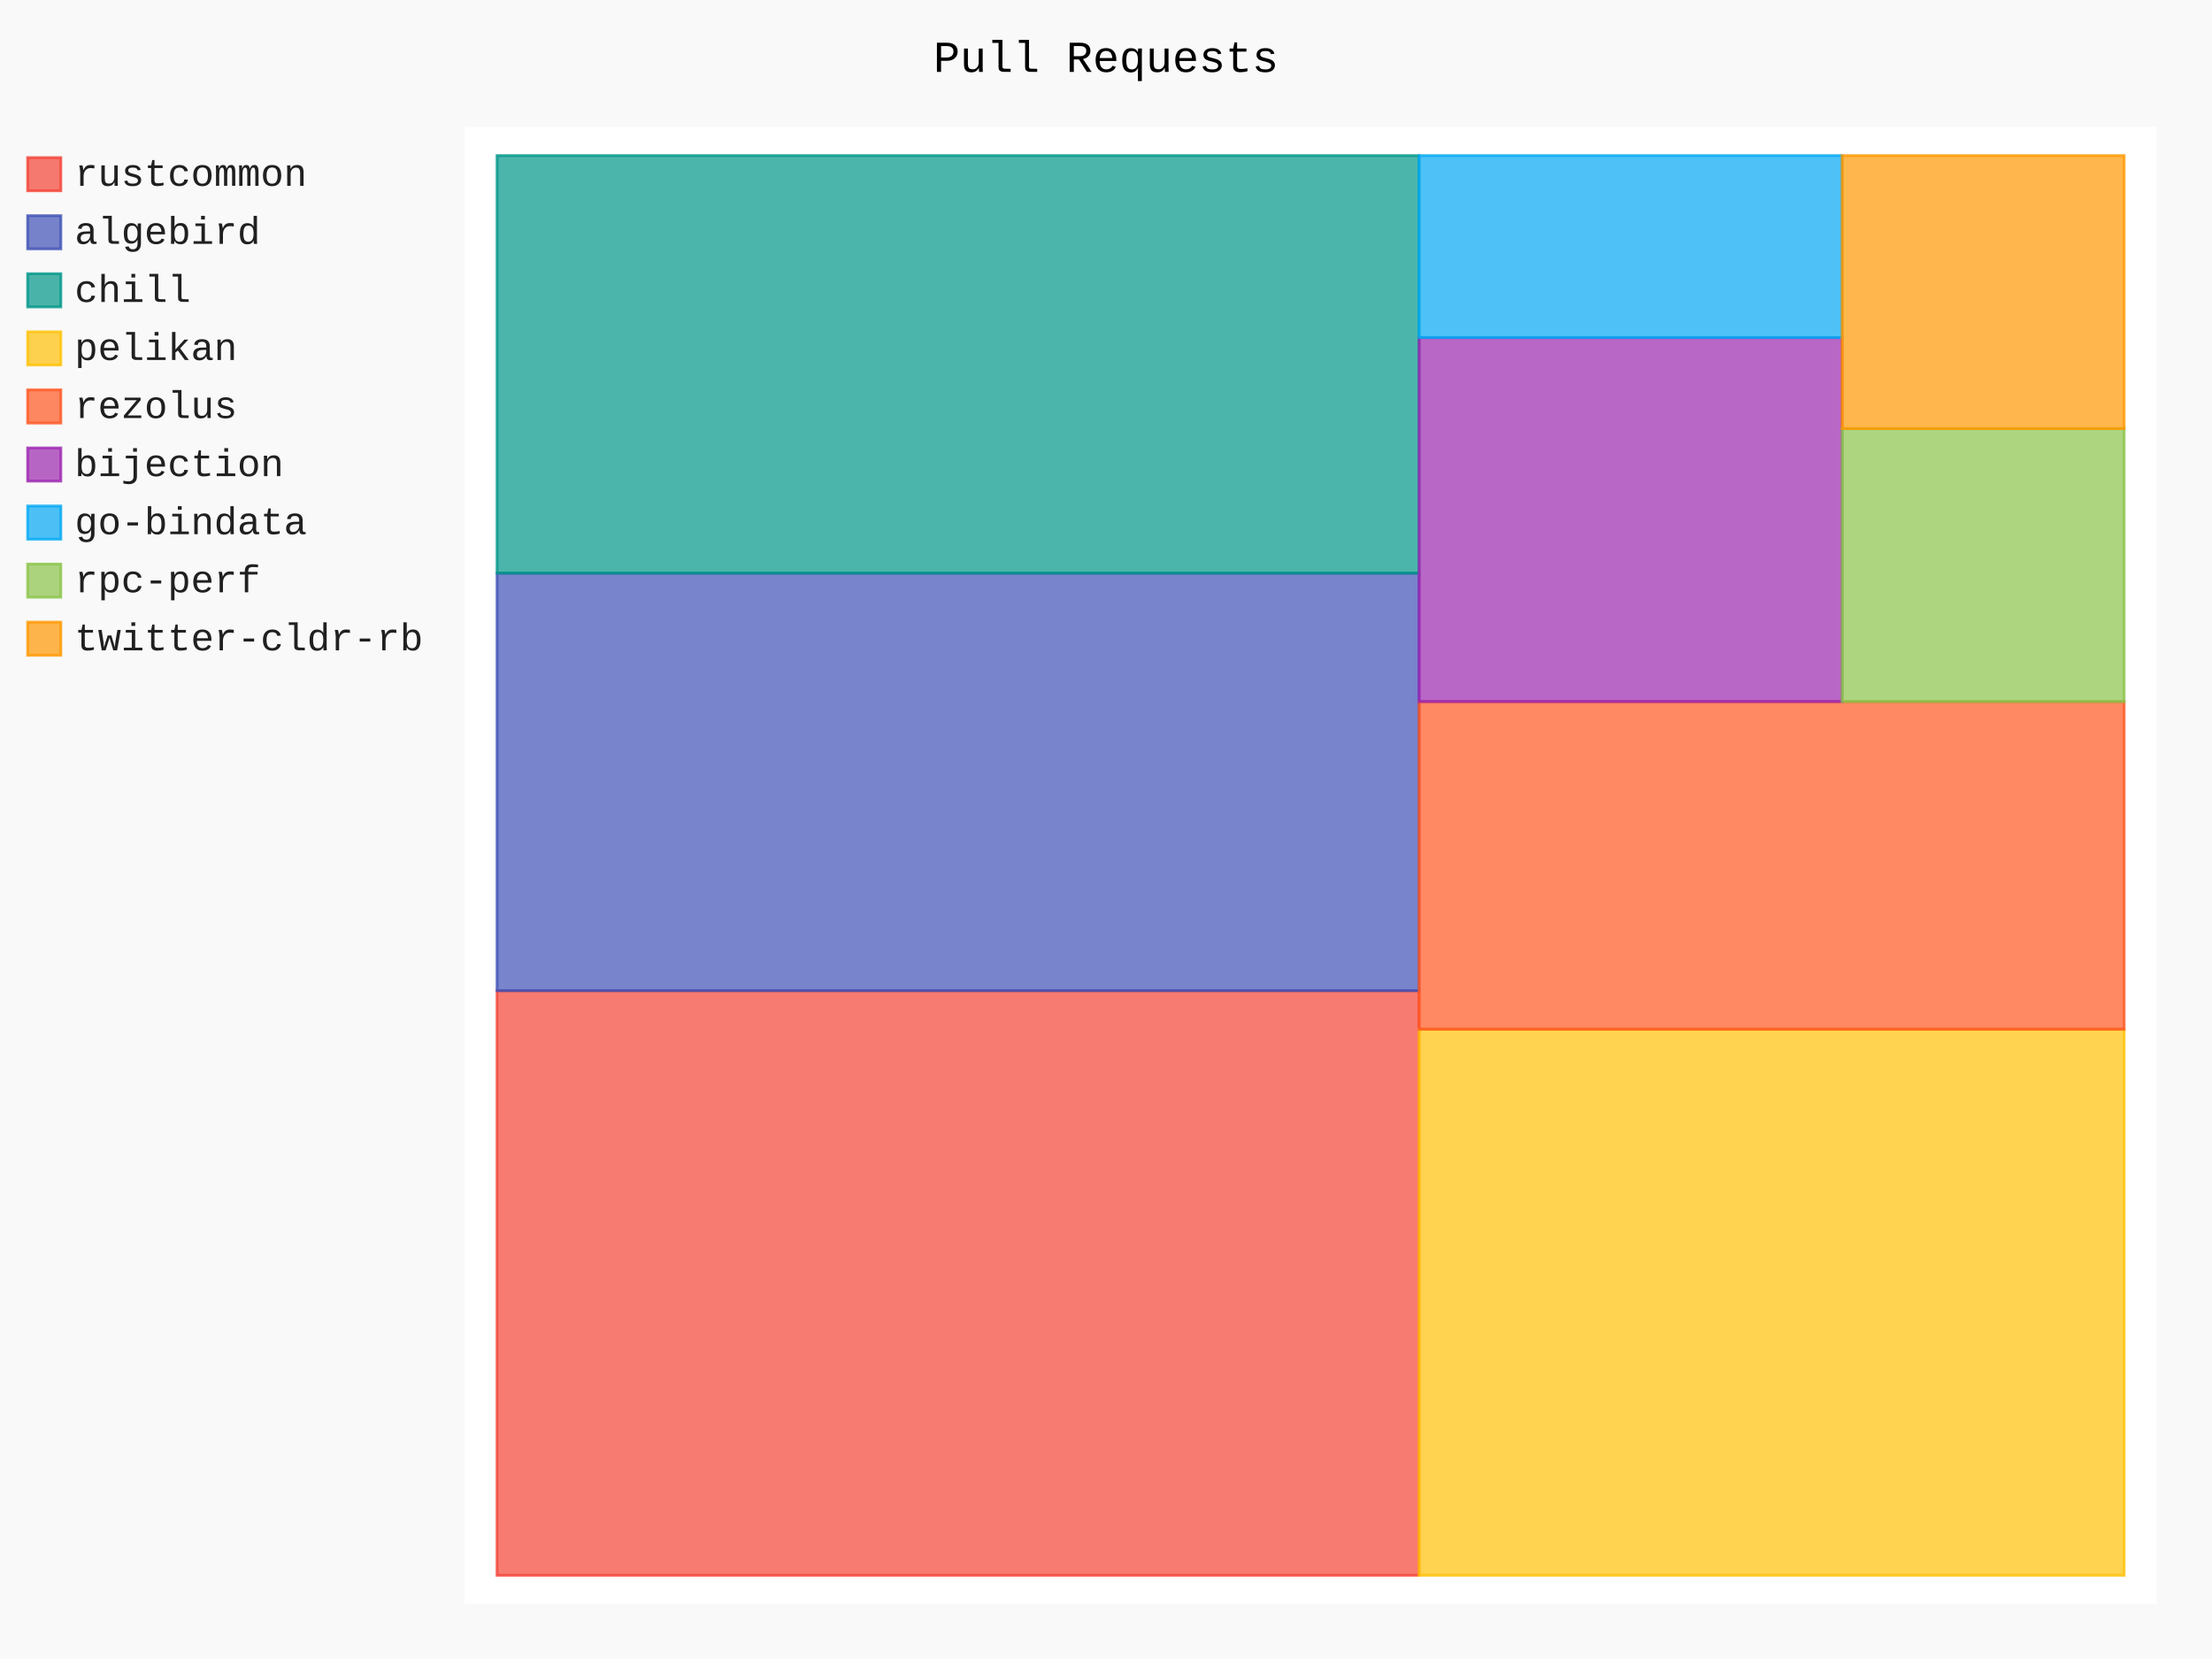
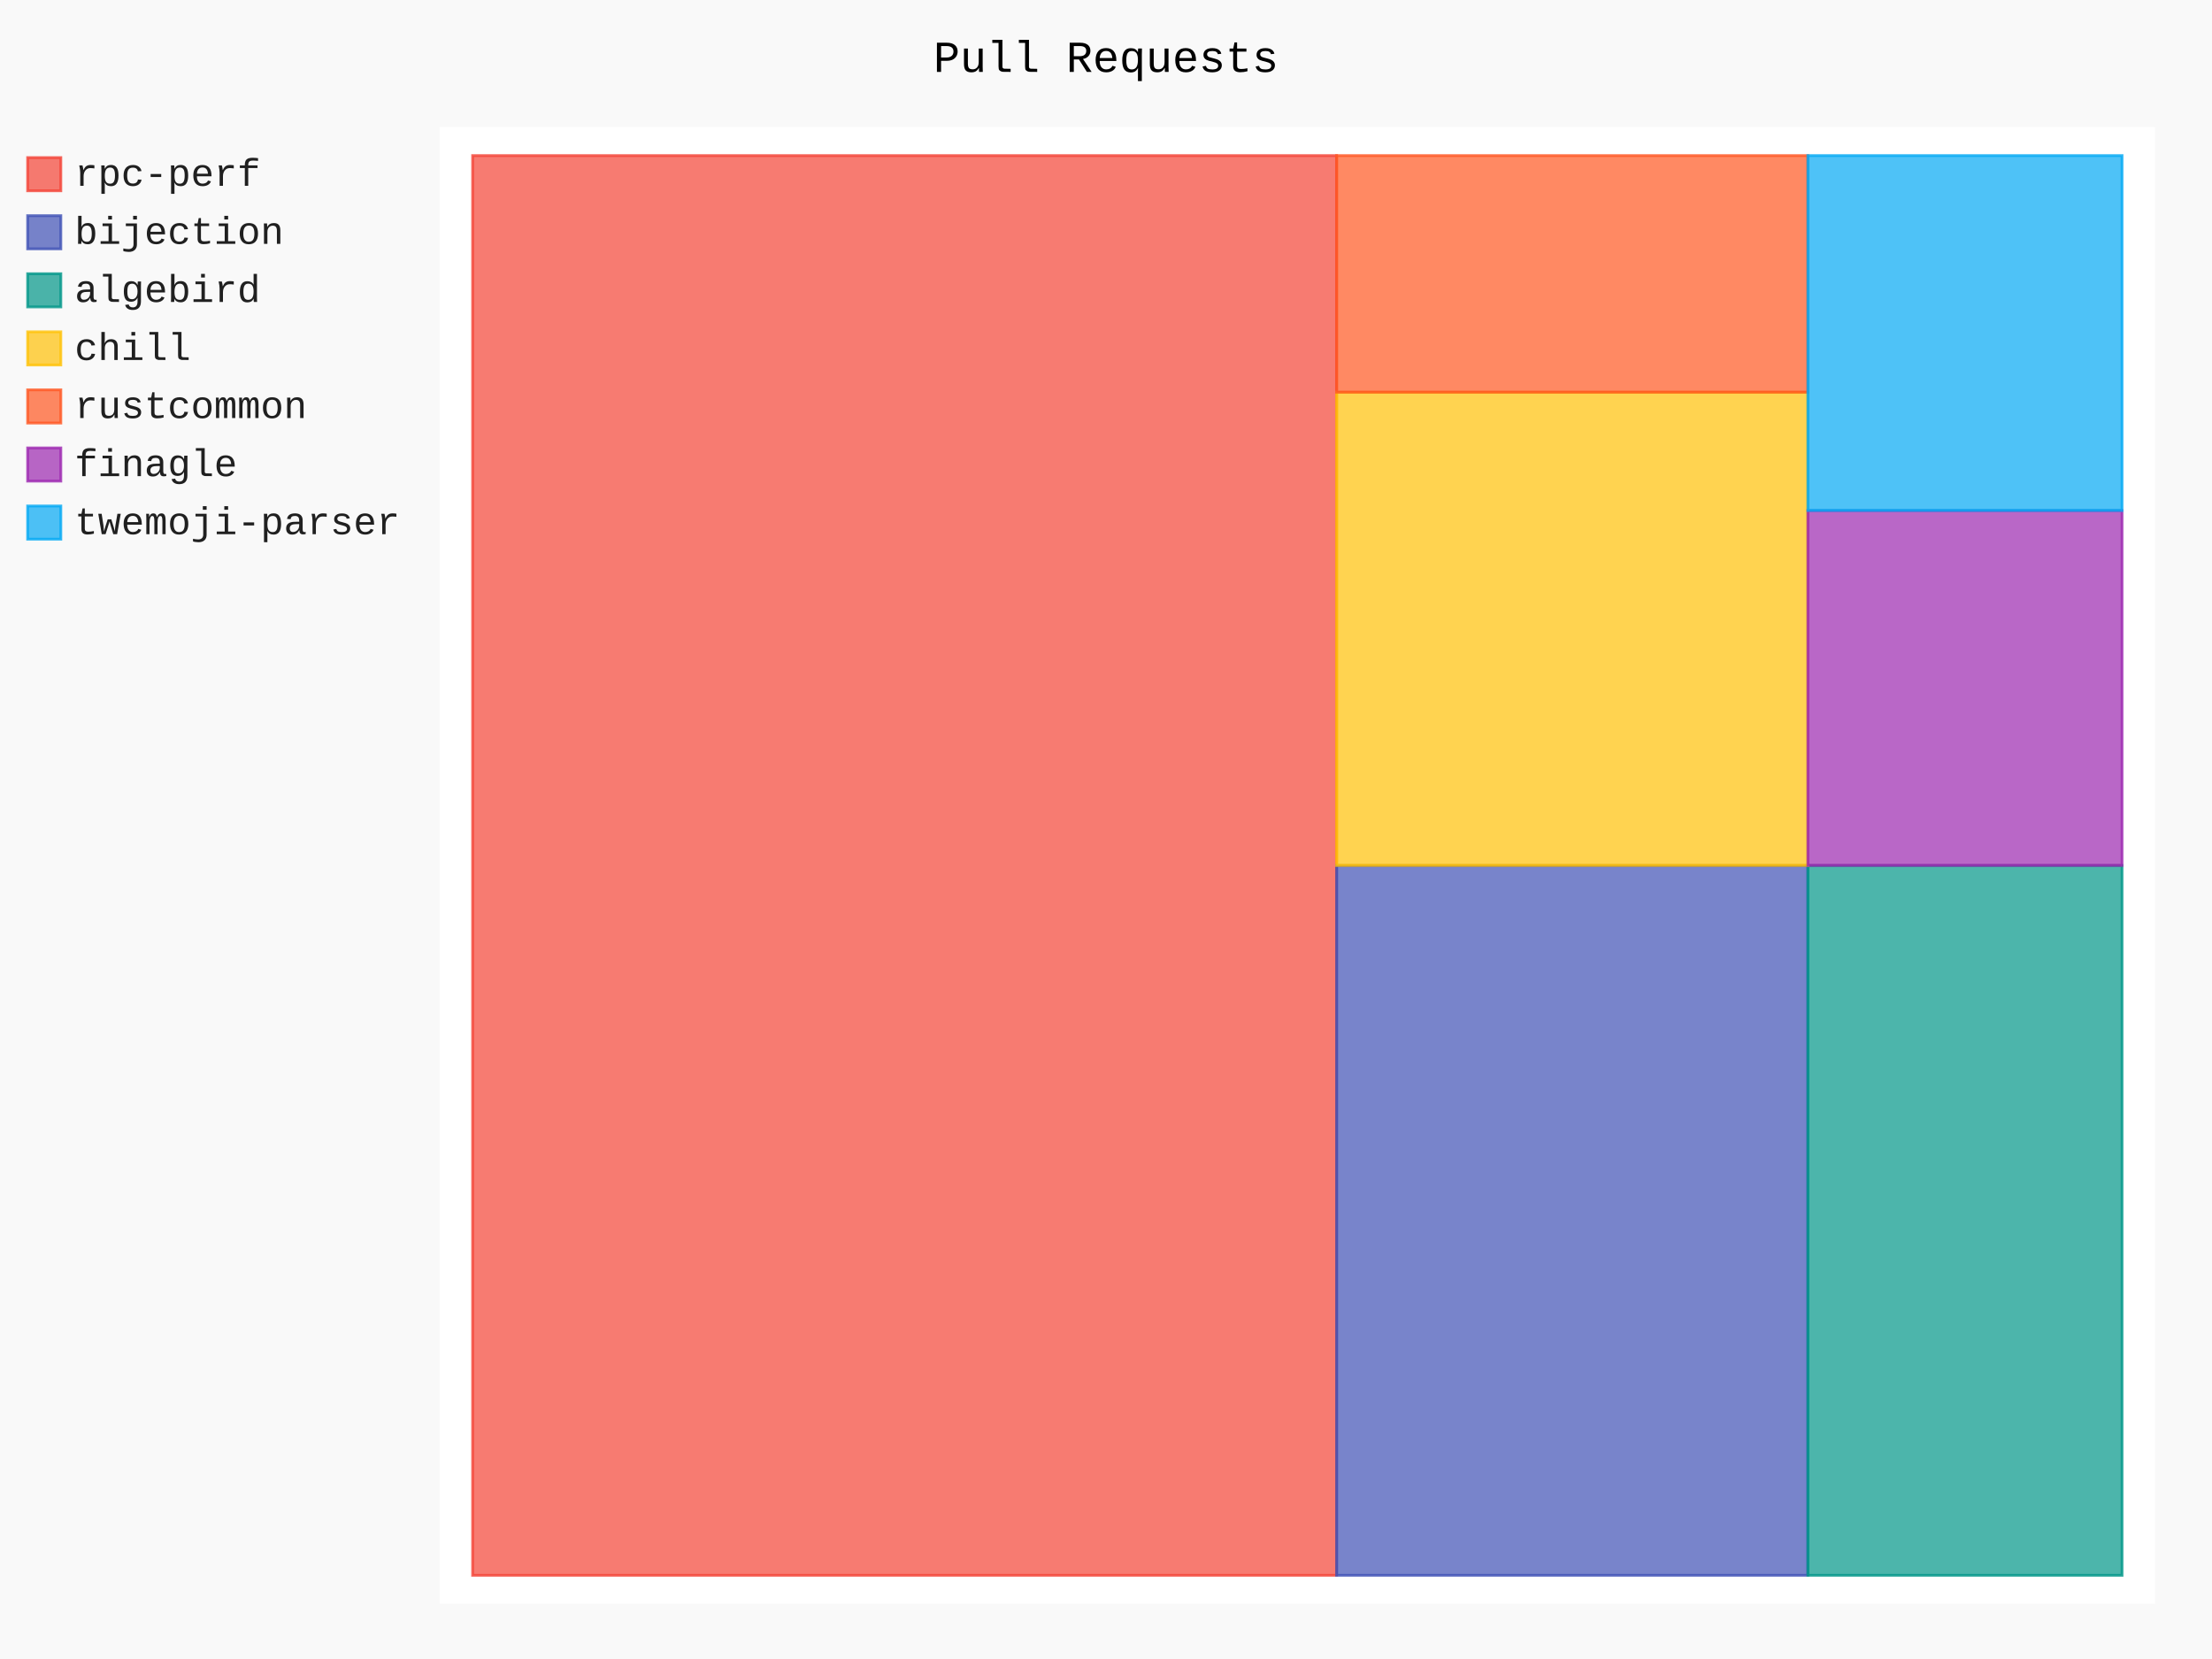
- <svg xmlns="http://www.w3.org/2000/svg" id="chart-828a4a5b-f010-43b7-ae80-42a945ad9c4d" class="pygal-chart" viewBox="0 0 800 600">
+ <svg xmlns="http://www.w3.org/2000/svg" id="chart-d1bb75c5-b1f3-4ab1-adfe-5bbfba0d51fb" class="pygal-chart" viewBox="0 0 800 600">
  <defs>
-     <style type="text/css">#chart-828a4a5b-f010-43b7-ae80-42a945ad9c4d{-webkit-user-select:none;-webkit-font-smoothing:antialiased;font-family:Consolas,"Liberation Mono",Menlo,Courier,monospace}#chart-828a4a5b-f010-43b7-ae80-42a945ad9c4d .title{font-family:Consolas,"Liberation Mono",Menlo,Courier,monospace;font-size:16px}#chart-828a4a5b-f010-43b7-ae80-42a945ad9c4d .legends .legend text{font-family:Consolas,"Liberation Mono",Menlo,Courier,monospace;font-size:14px}#chart-828a4a5b-f010-43b7-ae80-42a945ad9c4d .axis text{font-family:Consolas,"Liberation Mono",Menlo,Courier,monospace;font-size:10px}#chart-828a4a5b-f010-43b7-ae80-42a945ad9c4d .axis text.major{font-family:Consolas,"Liberation Mono",Menlo,Courier,monospace;font-size:10px}#chart-828a4a5b-f010-43b7-ae80-42a945ad9c4d .text-overlay text.value{font-family:Consolas,"Liberation Mono",Menlo,Courier,monospace;font-size:16px}#chart-828a4a5b-f010-43b7-ae80-42a945ad9c4d .text-overlay text.label{font-family:Consolas,"Liberation Mono",Menlo,Courier,monospace;font-size:10px}#chart-828a4a5b-f010-43b7-ae80-42a945ad9c4d .tooltip{font-family:Consolas,"Liberation Mono",Menlo,Courier,monospace;font-size:14px}#chart-828a4a5b-f010-43b7-ae80-42a945ad9c4d text.no_data{font-family:Consolas,"Liberation Mono",Menlo,Courier,monospace;font-size:64px}
- #chart-828a4a5b-f010-43b7-ae80-42a945ad9c4d{background-color:rgba(249,249,249,1)}#chart-828a4a5b-f010-43b7-ae80-42a945ad9c4d path,#chart-828a4a5b-f010-43b7-ae80-42a945ad9c4d line,#chart-828a4a5b-f010-43b7-ae80-42a945ad9c4d rect,#chart-828a4a5b-f010-43b7-ae80-42a945ad9c4d circle{-webkit-transition:150ms;-moz-transition:150ms;transition:150ms}#chart-828a4a5b-f010-43b7-ae80-42a945ad9c4d .graph &gt; .background{fill:rgba(249,249,249,1)}#chart-828a4a5b-f010-43b7-ae80-42a945ad9c4d .plot &gt; .background{fill:rgba(255,255,255,1)}#chart-828a4a5b-f010-43b7-ae80-42a945ad9c4d .graph{fill:rgba(0,0,0,.87)}#chart-828a4a5b-f010-43b7-ae80-42a945ad9c4d text.no_data{fill:rgba(0,0,0,1)}#chart-828a4a5b-f010-43b7-ae80-42a945ad9c4d .title{fill:rgba(0,0,0,1)}#chart-828a4a5b-f010-43b7-ae80-42a945ad9c4d .legends .legend text{fill:rgba(0,0,0,.87)}#chart-828a4a5b-f010-43b7-ae80-42a945ad9c4d .legends .legend:hover text{fill:rgba(0,0,0,1)}#chart-828a4a5b-f010-43b7-ae80-42a945ad9c4d .axis .line{stroke:rgba(0,0,0,1)}#chart-828a4a5b-f010-43b7-ae80-42a945ad9c4d .axis .guide.line{stroke:rgba(0,0,0,.54)}#chart-828a4a5b-f010-43b7-ae80-42a945ad9c4d .axis .major.line{stroke:rgba(0,0,0,.87)}#chart-828a4a5b-f010-43b7-ae80-42a945ad9c4d .axis text.major{fill:rgba(0,0,0,1)}#chart-828a4a5b-f010-43b7-ae80-42a945ad9c4d .axis.y .guides:hover .guide.line,#chart-828a4a5b-f010-43b7-ae80-42a945ad9c4d .line-graph .axis.x .guides:hover .guide.line,#chart-828a4a5b-f010-43b7-ae80-42a945ad9c4d .stackedline-graph .axis.x .guides:hover .guide.line,#chart-828a4a5b-f010-43b7-ae80-42a945ad9c4d .xy-graph .axis.x .guides:hover .guide.line{stroke:rgba(0,0,0,1)}#chart-828a4a5b-f010-43b7-ae80-42a945ad9c4d .axis .guides:hover text{fill:rgba(0,0,0,1)}#chart-828a4a5b-f010-43b7-ae80-42a945ad9c4d .reactive{fill-opacity:.7;stroke-opacity:.8;stroke-width:1}#chart-828a4a5b-f010-43b7-ae80-42a945ad9c4d .ci{stroke:rgba(0,0,0,.87)}#chart-828a4a5b-f010-43b7-ae80-42a945ad9c4d .reactive.active,#chart-828a4a5b-f010-43b7-ae80-42a945ad9c4d .active .reactive{fill-opacity:.8;stroke-opacity:.9;stroke-width:4}#chart-828a4a5b-f010-43b7-ae80-42a945ad9c4d .ci .reactive.active{stroke-width:1.5}#chart-828a4a5b-f010-43b7-ae80-42a945ad9c4d .series text{fill:rgba(0,0,0,1)}#chart-828a4a5b-f010-43b7-ae80-42a945ad9c4d .tooltip rect{fill:rgba(255,255,255,1);stroke:rgba(0,0,0,1);-webkit-transition:opacity 150ms;-moz-transition:opacity 150ms;transition:opacity 150ms}#chart-828a4a5b-f010-43b7-ae80-42a945ad9c4d .tooltip .label{fill:rgba(0,0,0,.87)}#chart-828a4a5b-f010-43b7-ae80-42a945ad9c4d .tooltip .label{fill:rgba(0,0,0,.87)}#chart-828a4a5b-f010-43b7-ae80-42a945ad9c4d .tooltip .legend{font-size:.8em;fill:rgba(0,0,0,.54)}#chart-828a4a5b-f010-43b7-ae80-42a945ad9c4d .tooltip .x_label{font-size:.6em;fill:rgba(0,0,0,1)}#chart-828a4a5b-f010-43b7-ae80-42a945ad9c4d .tooltip .xlink{font-size:.5em;text-decoration:underline}#chart-828a4a5b-f010-43b7-ae80-42a945ad9c4d .tooltip .value{font-size:1.5em}#chart-828a4a5b-f010-43b7-ae80-42a945ad9c4d .bound{font-size:.5em}#chart-828a4a5b-f010-43b7-ae80-42a945ad9c4d .max-value{font-size:.75em;fill:rgba(0,0,0,.54)}#chart-828a4a5b-f010-43b7-ae80-42a945ad9c4d .map-element{fill:rgba(255,255,255,1);stroke:rgba(0,0,0,.54) !important}#chart-828a4a5b-f010-43b7-ae80-42a945ad9c4d .map-element .reactive{fill-opacity:inherit;stroke-opacity:inherit}#chart-828a4a5b-f010-43b7-ae80-42a945ad9c4d .color-0,#chart-828a4a5b-f010-43b7-ae80-42a945ad9c4d .color-0 a:visited{stroke:#F44336;fill:#F44336}#chart-828a4a5b-f010-43b7-ae80-42a945ad9c4d .color-1,#chart-828a4a5b-f010-43b7-ae80-42a945ad9c4d .color-1 a:visited{stroke:#3F51B5;fill:#3F51B5}#chart-828a4a5b-f010-43b7-ae80-42a945ad9c4d .color-2,#chart-828a4a5b-f010-43b7-ae80-42a945ad9c4d .color-2 a:visited{stroke:#009688;fill:#009688}#chart-828a4a5b-f010-43b7-ae80-42a945ad9c4d .color-3,#chart-828a4a5b-f010-43b7-ae80-42a945ad9c4d .color-3 a:visited{stroke:#FFC107;fill:#FFC107}#chart-828a4a5b-f010-43b7-ae80-42a945ad9c4d .color-4,#chart-828a4a5b-f010-43b7-ae80-42a945ad9c4d .color-4 a:visited{stroke:#FF5722;fill:#FF5722}#chart-828a4a5b-f010-43b7-ae80-42a945ad9c4d .color-5,#chart-828a4a5b-f010-43b7-ae80-42a945ad9c4d .color-5 a:visited{stroke:#9C27B0;fill:#9C27B0}#chart-828a4a5b-f010-43b7-ae80-42a945ad9c4d .color-6,#chart-828a4a5b-f010-43b7-ae80-42a945ad9c4d .color-6 a:visited{stroke:#03A9F4;fill:#03A9F4}#chart-828a4a5b-f010-43b7-ae80-42a945ad9c4d .color-7,#chart-828a4a5b-f010-43b7-ae80-42a945ad9c4d .color-7 a:visited{stroke:#8BC34A;fill:#8BC34A}#chart-828a4a5b-f010-43b7-ae80-42a945ad9c4d .color-8,#chart-828a4a5b-f010-43b7-ae80-42a945ad9c4d .color-8 a:visited{stroke:#FF9800;fill:#FF9800}#chart-828a4a5b-f010-43b7-ae80-42a945ad9c4d .text-overlay .color-0 text{fill:black}#chart-828a4a5b-f010-43b7-ae80-42a945ad9c4d .text-overlay .color-1 text{fill:black}#chart-828a4a5b-f010-43b7-ae80-42a945ad9c4d .text-overlay .color-2 text{fill:black}#chart-828a4a5b-f010-43b7-ae80-42a945ad9c4d .text-overlay .color-3 text{fill:black}#chart-828a4a5b-f010-43b7-ae80-42a945ad9c4d .text-overlay .color-4 text{fill:black}#chart-828a4a5b-f010-43b7-ae80-42a945ad9c4d .text-overlay .color-5 text{fill:black}#chart-828a4a5b-f010-43b7-ae80-42a945ad9c4d .text-overlay .color-6 text{fill:black}#chart-828a4a5b-f010-43b7-ae80-42a945ad9c4d .text-overlay .color-7 text{fill:black}#chart-828a4a5b-f010-43b7-ae80-42a945ad9c4d .text-overlay .color-8 text{fill:black}
- #chart-828a4a5b-f010-43b7-ae80-42a945ad9c4d text.no_data{text-anchor:middle}#chart-828a4a5b-f010-43b7-ae80-42a945ad9c4d .guide.line{fill:none}#chart-828a4a5b-f010-43b7-ae80-42a945ad9c4d .centered{text-anchor:middle}#chart-828a4a5b-f010-43b7-ae80-42a945ad9c4d .title{text-anchor:middle}#chart-828a4a5b-f010-43b7-ae80-42a945ad9c4d .legends .legend text{fill-opacity:1}#chart-828a4a5b-f010-43b7-ae80-42a945ad9c4d .axis.x text{text-anchor:middle}#chart-828a4a5b-f010-43b7-ae80-42a945ad9c4d .axis.x:not(.web) text[transform]{text-anchor:start}#chart-828a4a5b-f010-43b7-ae80-42a945ad9c4d .axis.x:not(.web) text[transform].backwards{text-anchor:end}#chart-828a4a5b-f010-43b7-ae80-42a945ad9c4d .axis.y text{text-anchor:end}#chart-828a4a5b-f010-43b7-ae80-42a945ad9c4d .axis.y text[transform].backwards{text-anchor:start}#chart-828a4a5b-f010-43b7-ae80-42a945ad9c4d .axis.y2 text{text-anchor:start}#chart-828a4a5b-f010-43b7-ae80-42a945ad9c4d .axis.y2 text[transform].backwards{text-anchor:end}#chart-828a4a5b-f010-43b7-ae80-42a945ad9c4d .axis .guide.line{stroke-dasharray:4,4;stroke:black}#chart-828a4a5b-f010-43b7-ae80-42a945ad9c4d .axis .major.guide.line{stroke-dasharray:6,6;stroke:black}#chart-828a4a5b-f010-43b7-ae80-42a945ad9c4d .horizontal .axis.y .guide.line,#chart-828a4a5b-f010-43b7-ae80-42a945ad9c4d .horizontal .axis.y2 .guide.line,#chart-828a4a5b-f010-43b7-ae80-42a945ad9c4d .vertical .axis.x .guide.line{opacity:0}#chart-828a4a5b-f010-43b7-ae80-42a945ad9c4d .horizontal .axis.always_show .guide.line,#chart-828a4a5b-f010-43b7-ae80-42a945ad9c4d .vertical .axis.always_show .guide.line{opacity:1 !important}#chart-828a4a5b-f010-43b7-ae80-42a945ad9c4d .axis.y .guides:hover .guide.line,#chart-828a4a5b-f010-43b7-ae80-42a945ad9c4d .axis.y2 .guides:hover .guide.line,#chart-828a4a5b-f010-43b7-ae80-42a945ad9c4d .axis.x .guides:hover .guide.line{opacity:1}#chart-828a4a5b-f010-43b7-ae80-42a945ad9c4d .axis .guides:hover text{opacity:1}#chart-828a4a5b-f010-43b7-ae80-42a945ad9c4d .nofill{fill:none}#chart-828a4a5b-f010-43b7-ae80-42a945ad9c4d .subtle-fill{fill-opacity:.2}#chart-828a4a5b-f010-43b7-ae80-42a945ad9c4d .dot{stroke-width:1px;fill-opacity:1;stroke-opacity:1}#chart-828a4a5b-f010-43b7-ae80-42a945ad9c4d .dot.active{stroke-width:5px}#chart-828a4a5b-f010-43b7-ae80-42a945ad9c4d .dot.negative{fill:transparent}#chart-828a4a5b-f010-43b7-ae80-42a945ad9c4d text,#chart-828a4a5b-f010-43b7-ae80-42a945ad9c4d tspan{stroke:none !important}#chart-828a4a5b-f010-43b7-ae80-42a945ad9c4d .series text.active{opacity:1}#chart-828a4a5b-f010-43b7-ae80-42a945ad9c4d .tooltip rect{fill-opacity:.95;stroke-width:.5}#chart-828a4a5b-f010-43b7-ae80-42a945ad9c4d .tooltip text{fill-opacity:1}#chart-828a4a5b-f010-43b7-ae80-42a945ad9c4d .showable{visibility:hidden}#chart-828a4a5b-f010-43b7-ae80-42a945ad9c4d .showable.shown{visibility:visible}#chart-828a4a5b-f010-43b7-ae80-42a945ad9c4d .gauge-background{fill:rgba(229,229,229,1);stroke:none}#chart-828a4a5b-f010-43b7-ae80-42a945ad9c4d .bg-lines{stroke:rgba(249,249,249,1);stroke-width:2px}</style>
+     <style type="text/css">#chart-d1bb75c5-b1f3-4ab1-adfe-5bbfba0d51fb{-webkit-user-select:none;-webkit-font-smoothing:antialiased;font-family:Consolas,"Liberation Mono",Menlo,Courier,monospace}#chart-d1bb75c5-b1f3-4ab1-adfe-5bbfba0d51fb .title{font-family:Consolas,"Liberation Mono",Menlo,Courier,monospace;font-size:16px}#chart-d1bb75c5-b1f3-4ab1-adfe-5bbfba0d51fb .legends .legend text{font-family:Consolas,"Liberation Mono",Menlo,Courier,monospace;font-size:14px}#chart-d1bb75c5-b1f3-4ab1-adfe-5bbfba0d51fb .axis text{font-family:Consolas,"Liberation Mono",Menlo,Courier,monospace;font-size:10px}#chart-d1bb75c5-b1f3-4ab1-adfe-5bbfba0d51fb .axis text.major{font-family:Consolas,"Liberation Mono",Menlo,Courier,monospace;font-size:10px}#chart-d1bb75c5-b1f3-4ab1-adfe-5bbfba0d51fb .text-overlay text.value{font-family:Consolas,"Liberation Mono",Menlo,Courier,monospace;font-size:16px}#chart-d1bb75c5-b1f3-4ab1-adfe-5bbfba0d51fb .text-overlay text.label{font-family:Consolas,"Liberation Mono",Menlo,Courier,monospace;font-size:10px}#chart-d1bb75c5-b1f3-4ab1-adfe-5bbfba0d51fb .tooltip{font-family:Consolas,"Liberation Mono",Menlo,Courier,monospace;font-size:14px}#chart-d1bb75c5-b1f3-4ab1-adfe-5bbfba0d51fb text.no_data{font-family:Consolas,"Liberation Mono",Menlo,Courier,monospace;font-size:64px}
+ #chart-d1bb75c5-b1f3-4ab1-adfe-5bbfba0d51fb{background-color:rgba(249,249,249,1)}#chart-d1bb75c5-b1f3-4ab1-adfe-5bbfba0d51fb path,#chart-d1bb75c5-b1f3-4ab1-adfe-5bbfba0d51fb line,#chart-d1bb75c5-b1f3-4ab1-adfe-5bbfba0d51fb rect,#chart-d1bb75c5-b1f3-4ab1-adfe-5bbfba0d51fb circle{-webkit-transition:150ms;-moz-transition:150ms;transition:150ms}#chart-d1bb75c5-b1f3-4ab1-adfe-5bbfba0d51fb .graph &gt; .background{fill:rgba(249,249,249,1)}#chart-d1bb75c5-b1f3-4ab1-adfe-5bbfba0d51fb .plot &gt; .background{fill:rgba(255,255,255,1)}#chart-d1bb75c5-b1f3-4ab1-adfe-5bbfba0d51fb .graph{fill:rgba(0,0,0,.87)}#chart-d1bb75c5-b1f3-4ab1-adfe-5bbfba0d51fb text.no_data{fill:rgba(0,0,0,1)}#chart-d1bb75c5-b1f3-4ab1-adfe-5bbfba0d51fb .title{fill:rgba(0,0,0,1)}#chart-d1bb75c5-b1f3-4ab1-adfe-5bbfba0d51fb .legends .legend text{fill:rgba(0,0,0,.87)}#chart-d1bb75c5-b1f3-4ab1-adfe-5bbfba0d51fb .legends .legend:hover text{fill:rgba(0,0,0,1)}#chart-d1bb75c5-b1f3-4ab1-adfe-5bbfba0d51fb .axis .line{stroke:rgba(0,0,0,1)}#chart-d1bb75c5-b1f3-4ab1-adfe-5bbfba0d51fb .axis .guide.line{stroke:rgba(0,0,0,.54)}#chart-d1bb75c5-b1f3-4ab1-adfe-5bbfba0d51fb .axis .major.line{stroke:rgba(0,0,0,.87)}#chart-d1bb75c5-b1f3-4ab1-adfe-5bbfba0d51fb .axis text.major{fill:rgba(0,0,0,1)}#chart-d1bb75c5-b1f3-4ab1-adfe-5bbfba0d51fb .axis.y .guides:hover .guide.line,#chart-d1bb75c5-b1f3-4ab1-adfe-5bbfba0d51fb .line-graph .axis.x .guides:hover .guide.line,#chart-d1bb75c5-b1f3-4ab1-adfe-5bbfba0d51fb .stackedline-graph .axis.x .guides:hover .guide.line,#chart-d1bb75c5-b1f3-4ab1-adfe-5bbfba0d51fb .xy-graph .axis.x .guides:hover .guide.line{stroke:rgba(0,0,0,1)}#chart-d1bb75c5-b1f3-4ab1-adfe-5bbfba0d51fb .axis .guides:hover text{fill:rgba(0,0,0,1)}#chart-d1bb75c5-b1f3-4ab1-adfe-5bbfba0d51fb .reactive{fill-opacity:.7;stroke-opacity:.8;stroke-width:1}#chart-d1bb75c5-b1f3-4ab1-adfe-5bbfba0d51fb .ci{stroke:rgba(0,0,0,.87)}#chart-d1bb75c5-b1f3-4ab1-adfe-5bbfba0d51fb .reactive.active,#chart-d1bb75c5-b1f3-4ab1-adfe-5bbfba0d51fb .active .reactive{fill-opacity:.8;stroke-opacity:.9;stroke-width:4}#chart-d1bb75c5-b1f3-4ab1-adfe-5bbfba0d51fb .ci .reactive.active{stroke-width:1.5}#chart-d1bb75c5-b1f3-4ab1-adfe-5bbfba0d51fb .series text{fill:rgba(0,0,0,1)}#chart-d1bb75c5-b1f3-4ab1-adfe-5bbfba0d51fb .tooltip rect{fill:rgba(255,255,255,1);stroke:rgba(0,0,0,1);-webkit-transition:opacity 150ms;-moz-transition:opacity 150ms;transition:opacity 150ms}#chart-d1bb75c5-b1f3-4ab1-adfe-5bbfba0d51fb .tooltip .label{fill:rgba(0,0,0,.87)}#chart-d1bb75c5-b1f3-4ab1-adfe-5bbfba0d51fb .tooltip .label{fill:rgba(0,0,0,.87)}#chart-d1bb75c5-b1f3-4ab1-adfe-5bbfba0d51fb .tooltip .legend{font-size:.8em;fill:rgba(0,0,0,.54)}#chart-d1bb75c5-b1f3-4ab1-adfe-5bbfba0d51fb .tooltip .x_label{font-size:.6em;fill:rgba(0,0,0,1)}#chart-d1bb75c5-b1f3-4ab1-adfe-5bbfba0d51fb .tooltip .xlink{font-size:.5em;text-decoration:underline}#chart-d1bb75c5-b1f3-4ab1-adfe-5bbfba0d51fb .tooltip .value{font-size:1.5em}#chart-d1bb75c5-b1f3-4ab1-adfe-5bbfba0d51fb .bound{font-size:.5em}#chart-d1bb75c5-b1f3-4ab1-adfe-5bbfba0d51fb .max-value{font-size:.75em;fill:rgba(0,0,0,.54)}#chart-d1bb75c5-b1f3-4ab1-adfe-5bbfba0d51fb .map-element{fill:rgba(255,255,255,1);stroke:rgba(0,0,0,.54) !important}#chart-d1bb75c5-b1f3-4ab1-adfe-5bbfba0d51fb .map-element .reactive{fill-opacity:inherit;stroke-opacity:inherit}#chart-d1bb75c5-b1f3-4ab1-adfe-5bbfba0d51fb .color-0,#chart-d1bb75c5-b1f3-4ab1-adfe-5bbfba0d51fb .color-0 a:visited{stroke:#F44336;fill:#F44336}#chart-d1bb75c5-b1f3-4ab1-adfe-5bbfba0d51fb .color-1,#chart-d1bb75c5-b1f3-4ab1-adfe-5bbfba0d51fb .color-1 a:visited{stroke:#3F51B5;fill:#3F51B5}#chart-d1bb75c5-b1f3-4ab1-adfe-5bbfba0d51fb .color-2,#chart-d1bb75c5-b1f3-4ab1-adfe-5bbfba0d51fb .color-2 a:visited{stroke:#009688;fill:#009688}#chart-d1bb75c5-b1f3-4ab1-adfe-5bbfba0d51fb .color-3,#chart-d1bb75c5-b1f3-4ab1-adfe-5bbfba0d51fb .color-3 a:visited{stroke:#FFC107;fill:#FFC107}#chart-d1bb75c5-b1f3-4ab1-adfe-5bbfba0d51fb .color-4,#chart-d1bb75c5-b1f3-4ab1-adfe-5bbfba0d51fb .color-4 a:visited{stroke:#FF5722;fill:#FF5722}#chart-d1bb75c5-b1f3-4ab1-adfe-5bbfba0d51fb .color-5,#chart-d1bb75c5-b1f3-4ab1-adfe-5bbfba0d51fb .color-5 a:visited{stroke:#9C27B0;fill:#9C27B0}#chart-d1bb75c5-b1f3-4ab1-adfe-5bbfba0d51fb .color-6,#chart-d1bb75c5-b1f3-4ab1-adfe-5bbfba0d51fb .color-6 a:visited{stroke:#03A9F4;fill:#03A9F4}#chart-d1bb75c5-b1f3-4ab1-adfe-5bbfba0d51fb .text-overlay .color-0 text{fill:black}#chart-d1bb75c5-b1f3-4ab1-adfe-5bbfba0d51fb .text-overlay .color-1 text{fill:black}#chart-d1bb75c5-b1f3-4ab1-adfe-5bbfba0d51fb .text-overlay .color-2 text{fill:black}#chart-d1bb75c5-b1f3-4ab1-adfe-5bbfba0d51fb .text-overlay .color-3 text{fill:black}#chart-d1bb75c5-b1f3-4ab1-adfe-5bbfba0d51fb .text-overlay .color-4 text{fill:black}#chart-d1bb75c5-b1f3-4ab1-adfe-5bbfba0d51fb .text-overlay .color-5 text{fill:black}#chart-d1bb75c5-b1f3-4ab1-adfe-5bbfba0d51fb .text-overlay .color-6 text{fill:black}
+ #chart-d1bb75c5-b1f3-4ab1-adfe-5bbfba0d51fb text.no_data{text-anchor:middle}#chart-d1bb75c5-b1f3-4ab1-adfe-5bbfba0d51fb .guide.line{fill:none}#chart-d1bb75c5-b1f3-4ab1-adfe-5bbfba0d51fb .centered{text-anchor:middle}#chart-d1bb75c5-b1f3-4ab1-adfe-5bbfba0d51fb .title{text-anchor:middle}#chart-d1bb75c5-b1f3-4ab1-adfe-5bbfba0d51fb .legends .legend text{fill-opacity:1}#chart-d1bb75c5-b1f3-4ab1-adfe-5bbfba0d51fb .axis.x text{text-anchor:middle}#chart-d1bb75c5-b1f3-4ab1-adfe-5bbfba0d51fb .axis.x:not(.web) text[transform]{text-anchor:start}#chart-d1bb75c5-b1f3-4ab1-adfe-5bbfba0d51fb .axis.x:not(.web) text[transform].backwards{text-anchor:end}#chart-d1bb75c5-b1f3-4ab1-adfe-5bbfba0d51fb .axis.y text{text-anchor:end}#chart-d1bb75c5-b1f3-4ab1-adfe-5bbfba0d51fb .axis.y text[transform].backwards{text-anchor:start}#chart-d1bb75c5-b1f3-4ab1-adfe-5bbfba0d51fb .axis.y2 text{text-anchor:start}#chart-d1bb75c5-b1f3-4ab1-adfe-5bbfba0d51fb .axis.y2 text[transform].backwards{text-anchor:end}#chart-d1bb75c5-b1f3-4ab1-adfe-5bbfba0d51fb .axis .guide.line{stroke-dasharray:4,4;stroke:black}#chart-d1bb75c5-b1f3-4ab1-adfe-5bbfba0d51fb .axis .major.guide.line{stroke-dasharray:6,6;stroke:black}#chart-d1bb75c5-b1f3-4ab1-adfe-5bbfba0d51fb .horizontal .axis.y .guide.line,#chart-d1bb75c5-b1f3-4ab1-adfe-5bbfba0d51fb .horizontal .axis.y2 .guide.line,#chart-d1bb75c5-b1f3-4ab1-adfe-5bbfba0d51fb .vertical .axis.x .guide.line{opacity:0}#chart-d1bb75c5-b1f3-4ab1-adfe-5bbfba0d51fb .horizontal .axis.always_show .guide.line,#chart-d1bb75c5-b1f3-4ab1-adfe-5bbfba0d51fb .vertical .axis.always_show .guide.line{opacity:1 !important}#chart-d1bb75c5-b1f3-4ab1-adfe-5bbfba0d51fb .axis.y .guides:hover .guide.line,#chart-d1bb75c5-b1f3-4ab1-adfe-5bbfba0d51fb .axis.y2 .guides:hover .guide.line,#chart-d1bb75c5-b1f3-4ab1-adfe-5bbfba0d51fb .axis.x .guides:hover .guide.line{opacity:1}#chart-d1bb75c5-b1f3-4ab1-adfe-5bbfba0d51fb .axis .guides:hover text{opacity:1}#chart-d1bb75c5-b1f3-4ab1-adfe-5bbfba0d51fb .nofill{fill:none}#chart-d1bb75c5-b1f3-4ab1-adfe-5bbfba0d51fb .subtle-fill{fill-opacity:.2}#chart-d1bb75c5-b1f3-4ab1-adfe-5bbfba0d51fb .dot{stroke-width:1px;fill-opacity:1;stroke-opacity:1}#chart-d1bb75c5-b1f3-4ab1-adfe-5bbfba0d51fb .dot.active{stroke-width:5px}#chart-d1bb75c5-b1f3-4ab1-adfe-5bbfba0d51fb .dot.negative{fill:transparent}#chart-d1bb75c5-b1f3-4ab1-adfe-5bbfba0d51fb text,#chart-d1bb75c5-b1f3-4ab1-adfe-5bbfba0d51fb tspan{stroke:none !important}#chart-d1bb75c5-b1f3-4ab1-adfe-5bbfba0d51fb .series text.active{opacity:1}#chart-d1bb75c5-b1f3-4ab1-adfe-5bbfba0d51fb .tooltip rect{fill-opacity:.95;stroke-width:.5}#chart-d1bb75c5-b1f3-4ab1-adfe-5bbfba0d51fb .tooltip text{fill-opacity:1}#chart-d1bb75c5-b1f3-4ab1-adfe-5bbfba0d51fb .showable{visibility:hidden}#chart-d1bb75c5-b1f3-4ab1-adfe-5bbfba0d51fb .showable.shown{visibility:visible}#chart-d1bb75c5-b1f3-4ab1-adfe-5bbfba0d51fb .gauge-background{fill:rgba(229,229,229,1);stroke:none}#chart-d1bb75c5-b1f3-4ab1-adfe-5bbfba0d51fb .bg-lines{stroke:rgba(249,249,249,1);stroke-width:2px}</style>
  </defs>
  <g class="graph treemap-graph vertical">
    <rect x="0" y="0" width="800" height="600" class="background" />
-     <g transform="translate(168, 46)" class="plot">
-       <rect x="0" y="0" width="612.0" height="534" class="background" />
+     <g transform="translate(159, 46)" class="plot">
+       <rect x="0" y="0" width="620.4" height="534" class="background" />
      <g class="series serie-0 color-0">
        <g class="rects">
          <g class="rect">
-             <rect x="11.769" y="312.305" width="333.462" height="211.425" class="rect reactive tooltip-trigger" />
+             <rect x="11.931" y="10.269" width="312.473" height="513.462" class="rect reactive tooltip-trigger" />
          </g>
        </g>
      </g>
      <g class="series serie-1 color-1">
        <g class="rects">
          <g class="rect">
-             <rect x="11.769" y="161.287" width="333.462" height="151.018" class="rect reactive tooltip-trigger" />
+             <rect x="324.403" y="267" width="170.44" height="256.731" class="rect reactive tooltip-trigger" />
          </g>
        </g>
      </g>
      <g class="series serie-2 color-2">
        <g class="rects">
          <g class="rect">
-             <rect x="11.769" y="10.269" width="333.462" height="151.018" class="rect reactive tooltip-trigger" />
+             <rect x="494.843" y="267" width="113.626" height="256.731" class="rect reactive tooltip-trigger" />
          </g>
        </g>
      </g>
      <g class="series serie-3 color-3">
        <g class="rects">
          <g class="rect">
-             <rect x="345.231" y="326.246" width="255" height="197.485" class="rect reactive tooltip-trigger" />
+             <rect x="324.403" y="95.846" width="170.44" height="171.154" class="rect reactive tooltip-trigger" />
          </g>
        </g>
      </g>
      <g class="series serie-4 color-4">
        <g class="rects">
          <g class="rect">
-             <rect x="345.231" y="207.754" width="255" height="118.491" class="rect reactive tooltip-trigger" />
+             <rect x="324.403" y="10.269" width="170.44" height="85.577" class="rect reactive tooltip-trigger" />
          </g>
        </g>
      </g>
      <g class="series serie-5 color-5">
        <g class="rects">
          <g class="rect">
-             <rect x="345.231" y="76.098" width="153.0" height="131.657" class="rect reactive tooltip-trigger" />
+             <rect x="494.843" y="138.635" width="113.626" height="128.365" class="rect reactive tooltip-trigger" />
          </g>
        </g>
      </g>
      <g class="series serie-6 color-6">
        <g class="rects">
          <g class="rect">
-             <rect x="345.231" y="10.269" width="153.0" height="65.828" class="rect reactive tooltip-trigger" />
-           </g>
-         </g>
-       </g>
-       <g class="series serie-7 color-7">
-         <g class="rects">
-           <g class="rect">
-             <rect x="498.231" y="109.012" width="102" height="98.743" class="rect reactive tooltip-trigger" />
-           </g>
-         </g>
-       </g>
-       <g class="series serie-8 color-8">
-         <g class="rects">
-           <g class="rect">
-             <rect x="498.231" y="10.269" width="102" height="98.743" class="rect reactive tooltip-trigger" />
+             <rect x="494.843" y="10.269" width="113.626" height="128.365" class="rect reactive tooltip-trigger" />
          </g>
        </g>
      </g>
    </g>
    <g class="titles">
      <text x="400.0" y="26" class="title plot_title">Pull Requests</text>
    </g>
-     <g transform="translate(168, 46)" class="plot overlay">
+     <g transform="translate(159, 46)" class="plot overlay">
      <g class="series serie-0 color-0" />
      <g class="series serie-1 color-1" />
      <g class="series serie-2 color-2" />
      <g class="series serie-3 color-3" />
      <g class="series serie-4 color-4" />
      <g class="series serie-5 color-5" />
      <g class="series serie-6 color-6" />
-       <g class="series serie-7 color-7" />
-       <g class="series serie-8 color-8" />
    </g>
-     <g transform="translate(168, 46)" class="plot text-overlay">
+     <g transform="translate(159, 46)" class="plot text-overlay">
      <g class="series serie-0 color-0" />
      <g class="series serie-1 color-1" />
      <g class="series serie-2 color-2" />
      <g class="series serie-3 color-3" />
      <g class="series serie-4 color-4" />
      <g class="series serie-5 color-5" />
      <g class="series serie-6 color-6" />
-       <g class="series serie-7 color-7" />
-       <g class="series serie-8 color-8" />
    </g>
-     <g transform="translate(168, 46)" class="plot tooltip-overlay">
+     <g transform="translate(159, 46)" class="plot tooltip-overlay">
      <g transform="translate(0 0)" style="opacity: 0" class="tooltip">
        <rect rx="0" ry="0" width="0" height="0" class="tooltip-box" />
        <g class="text" />
      </g>
    </g>
    <g transform="translate(10, 56)" class="legends">
      <g id="activate-serie-0" class="legend reactive activate-serie">
        <rect x="0.0" y="1.0" width="12" height="12" class="color-0 reactive" />
-         <text x="17.0" y="11.2">rustcommon</text>
+         <text x="17.0" y="11.2">rpc-perf</text>
      </g>
      <g id="activate-serie-1" class="legend reactive activate-serie">
        <rect x="0.0" y="22.0" width="12" height="12" class="color-1 reactive" />
-         <text x="17.0" y="32.2">algebird</text>
+         <text x="17.0" y="32.2">bijection</text>
      </g>
      <g id="activate-serie-2" class="legend reactive activate-serie">
        <rect x="0.0" y="43.0" width="12" height="12" class="color-2 reactive" />
-         <text x="17.0" y="53.2">chill</text>
+         <text x="17.0" y="53.2">algebird</text>
      </g>
      <g id="activate-serie-3" class="legend reactive activate-serie">
        <rect x="0.0" y="64.0" width="12" height="12" class="color-3 reactive" />
-         <text x="17.0" y="74.2">pelikan</text>
+         <text x="17.0" y="74.2">chill</text>
      </g>
      <g id="activate-serie-4" class="legend reactive activate-serie">
        <rect x="0.0" y="85.0" width="12" height="12" class="color-4 reactive" />
-         <text x="17.0" y="95.2">rezolus</text>
+         <text x="17.0" y="95.2">rustcommon</text>
      </g>
      <g id="activate-serie-5" class="legend reactive activate-serie">
        <rect x="0.0" y="106.0" width="12" height="12" class="color-5 reactive" />
-         <text x="17.0" y="116.2">bijection</text>
+         <text x="17.0" y="116.2">finagle</text>
      </g>
      <g id="activate-serie-6" class="legend reactive activate-serie">
        <rect x="0.0" y="127.0" width="12" height="12" class="color-6 reactive" />
-         <text x="17.0" y="137.2">go-bindata</text>
-       </g>
-       <g id="activate-serie-7" class="legend reactive activate-serie">
-         <rect x="0.0" y="148.0" width="12" height="12" class="color-7 reactive" />
-         <text x="17.0" y="158.2">rpc-perf</text>
-       </g>
-       <g id="activate-serie-8" class="legend reactive activate-serie">
-         <rect x="0.0" y="169.0" width="12" height="12" class="color-8 reactive" />
-         <text x="17.0" y="179.2">twitter-cldr-rb</text>
+         <text x="17.0" y="137.2">twemoji-parser</text>
      </g>
    </g>
    <g transform="translate(790, 56)" class="legends" />
  </g>
</svg>
